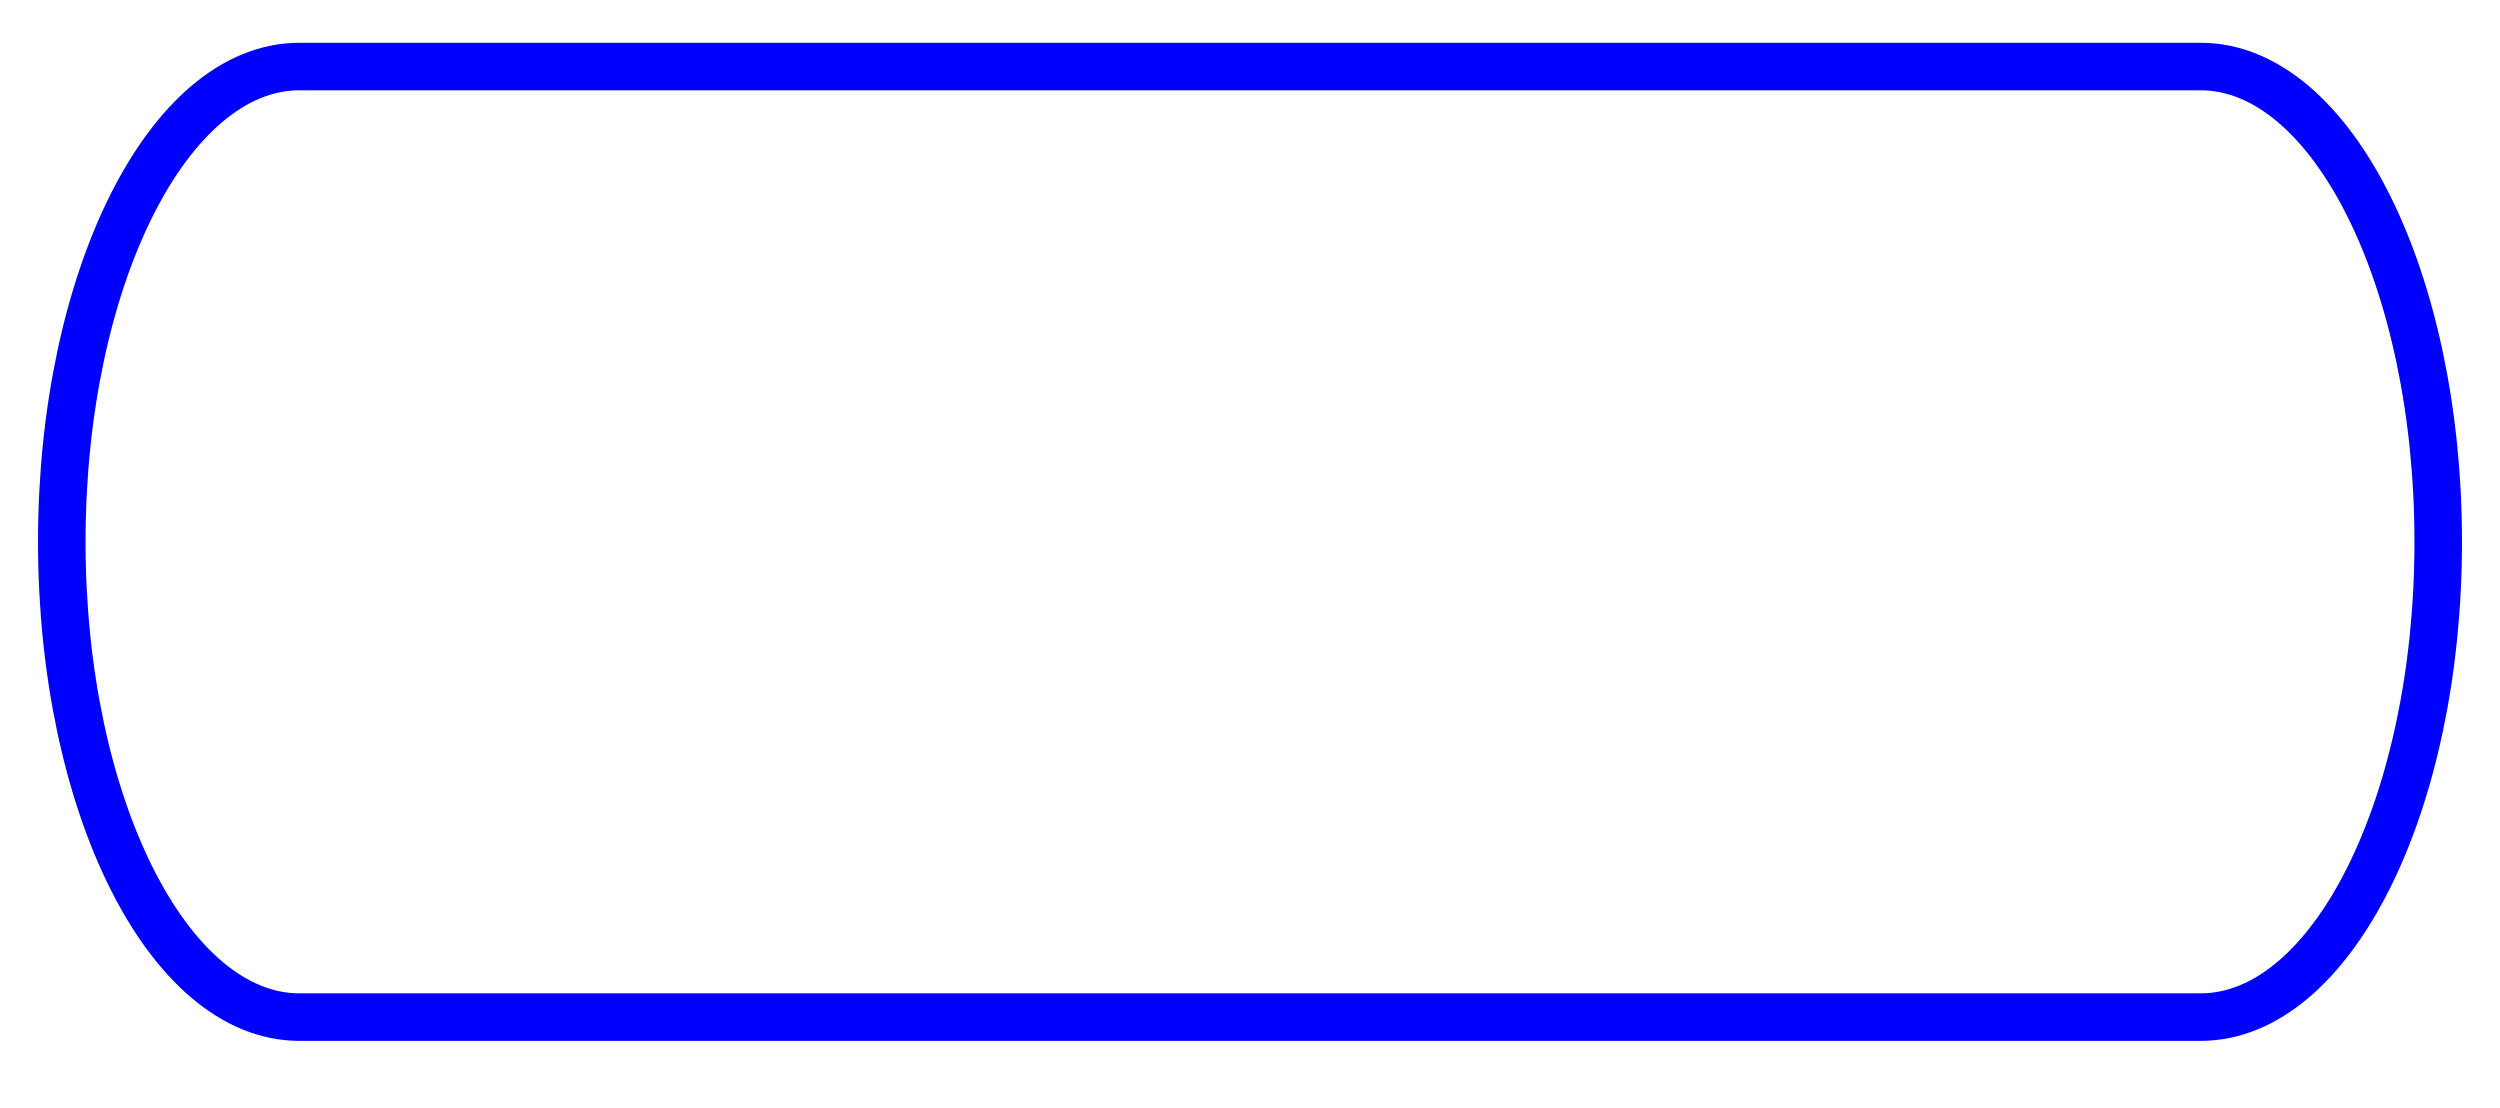
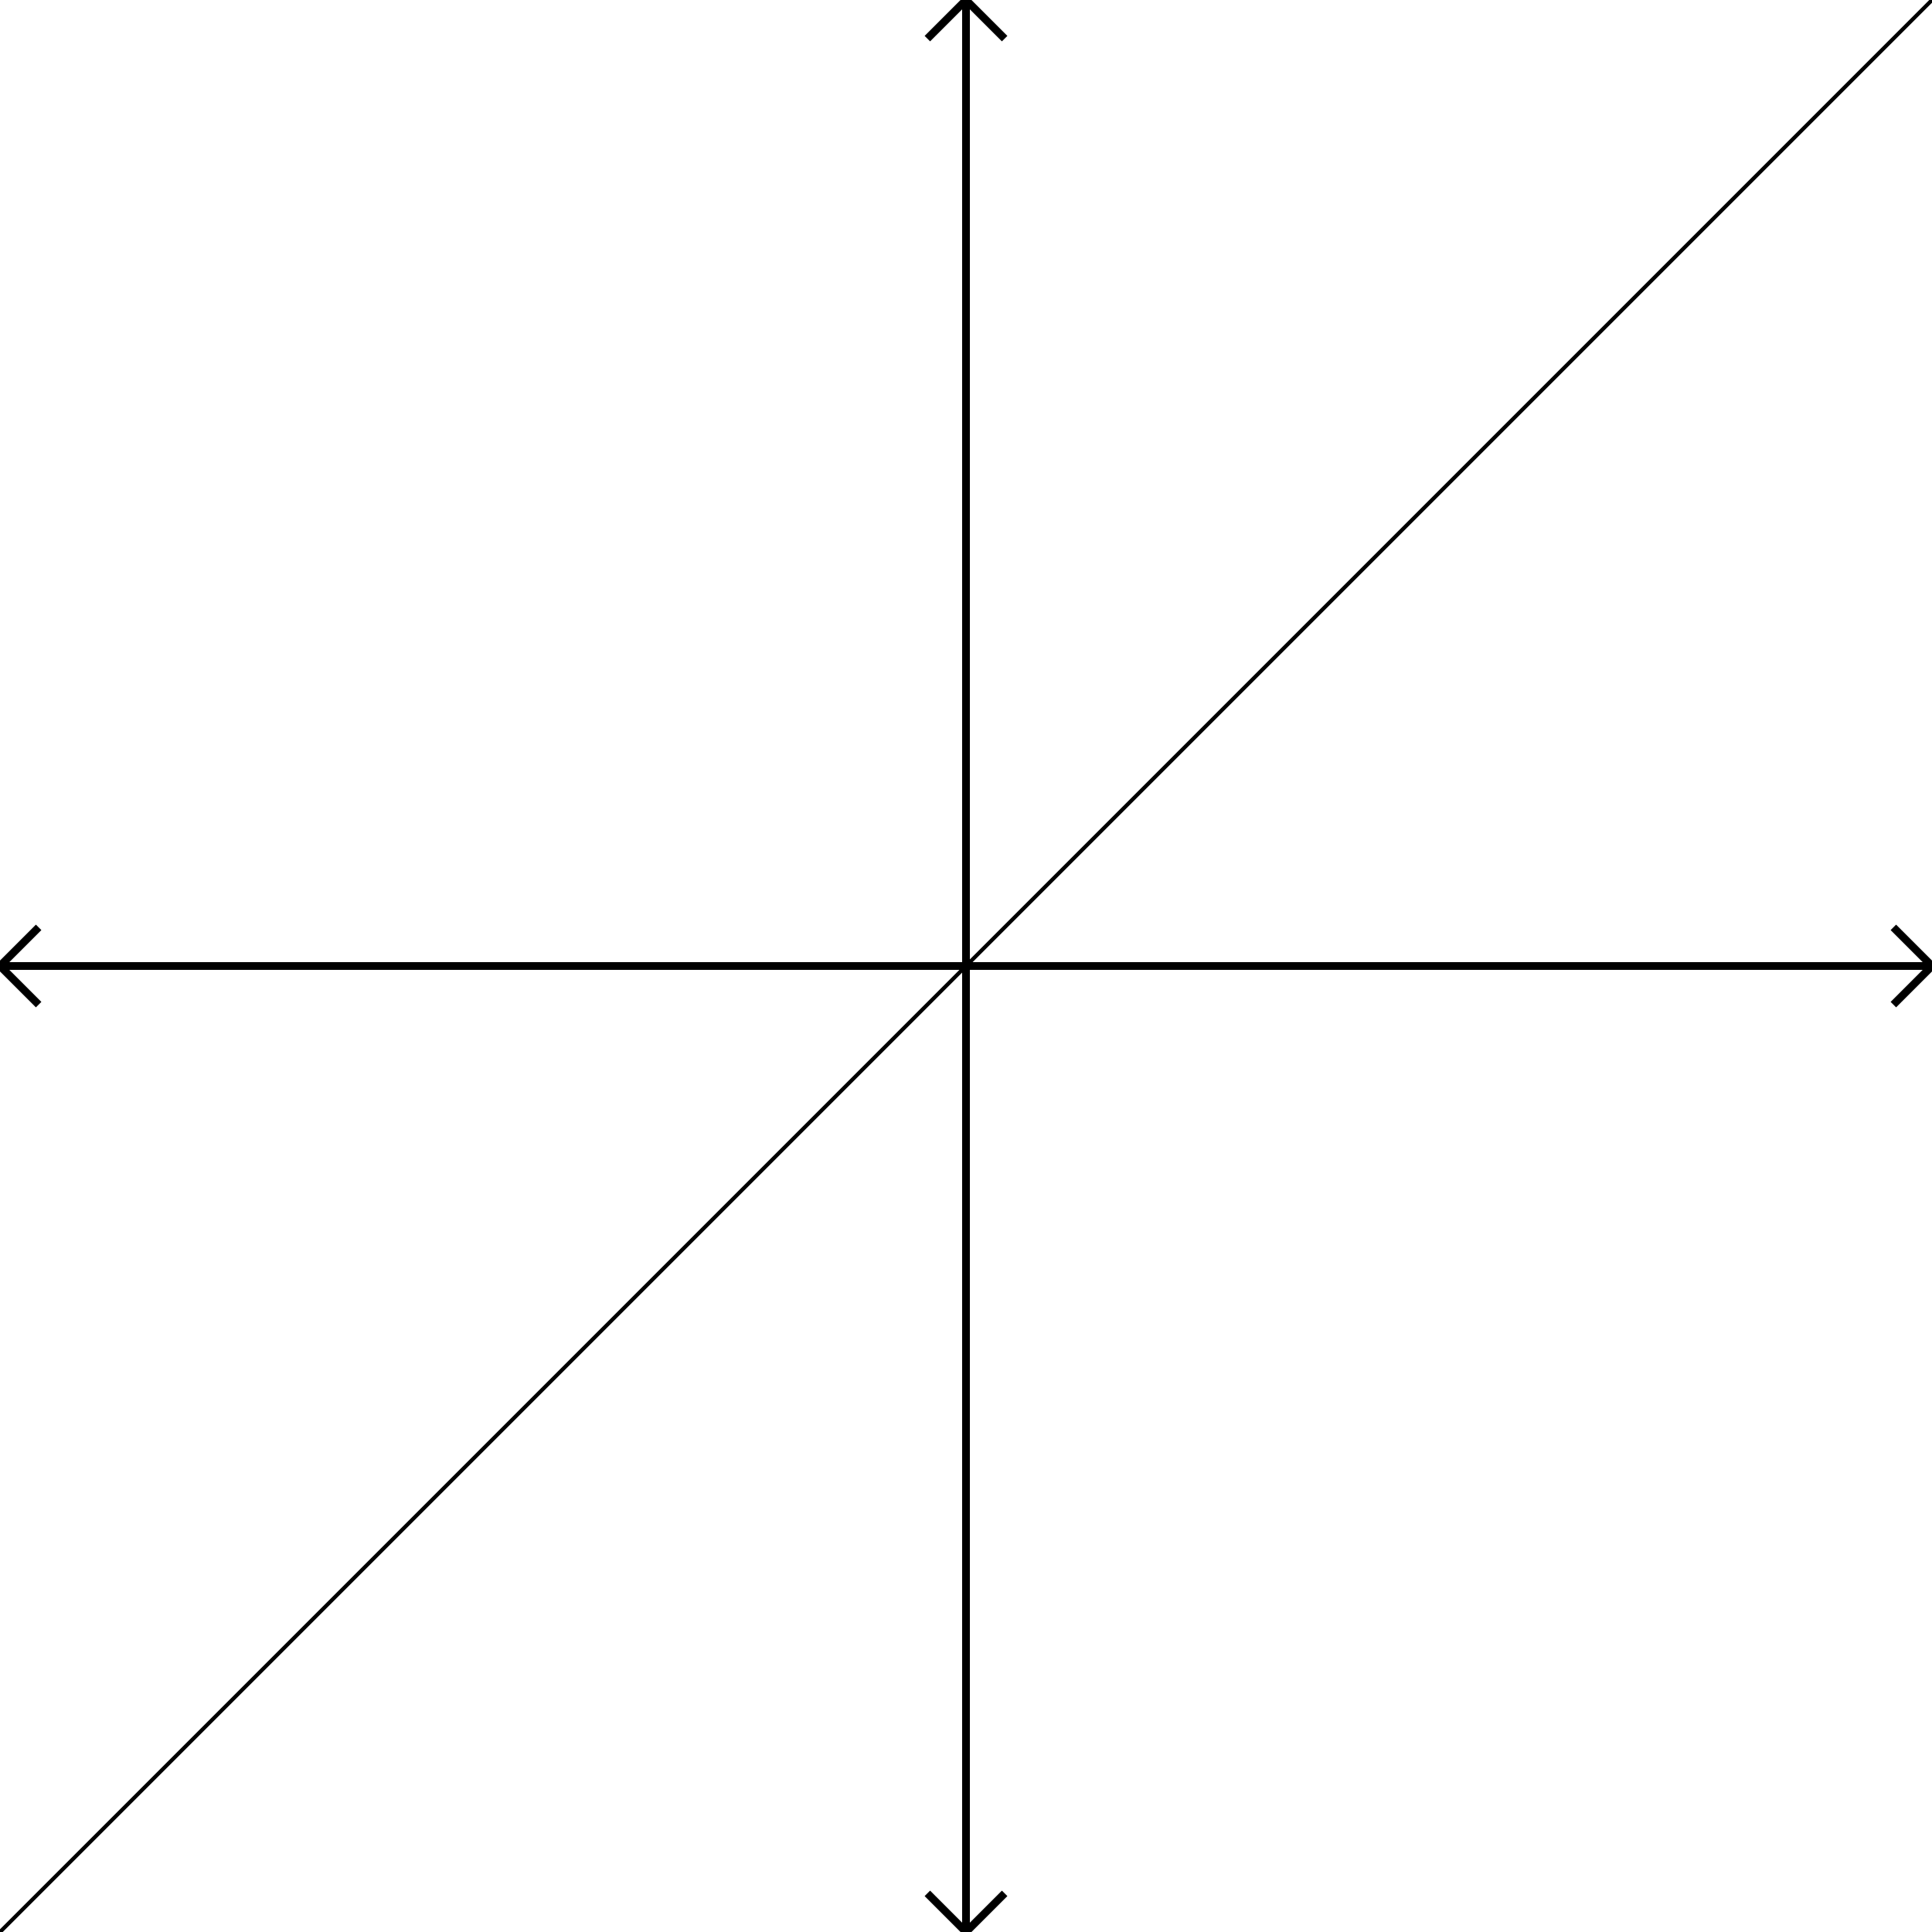
- <svg xmlns="http://www.w3.org/2000/svg" width="526" height="233">
-   <rect x="13" y="14" width="500" height="200" rx="50" ry="100" fill="none" stroke="blue" stroke-width="10" />
+ <svg xmlns="http://www.w3.org/2000/svg" width="500" height="500">
+   <g transform="translate(250,250) scale(1,-1)">
+     <line x1="-250" y1="0" x2="250" y2="0" stroke="black" stroke-width="2" />
+     <line x1="-250" y1="0" x2="-240" y2="10" stroke="black" stroke-width="2" />
+     <line x1="-250" y1="0" x2="-240" y2="-10" stroke="black" stroke-width="2" />
+     <line x1="250" y1="0" x2="240" y2="10" stroke="black" stroke-width="2" />
+     <line x1="250" y1="0" x2="240" y2="-10" stroke="black" stroke-width="2" />
+     <line x1="0" y1="-250" x2="0" y2="250" stroke="black" stroke-width="2" />
+     <line x1="0" y1="-250" x2="-10" y2="-240" stroke="black" stroke-width="2" />
+     <line x1="0" y1="-250" x2="10" y2="-240" stroke="black" stroke-width="2" />
+     <line x1="0" y1="250" x2="-10" y2="240" stroke="black" stroke-width="2" />
+     <line x1="0" y1="250" x2="10" y2="240" stroke="black" stroke-width="2" />
+     <g transform="scale(250)">
+       <line x1="-1" y1="-1" x2="1" y2="1" stroke="black" stroke-width=".004" />
+     </g>
+   </g>
</svg>
